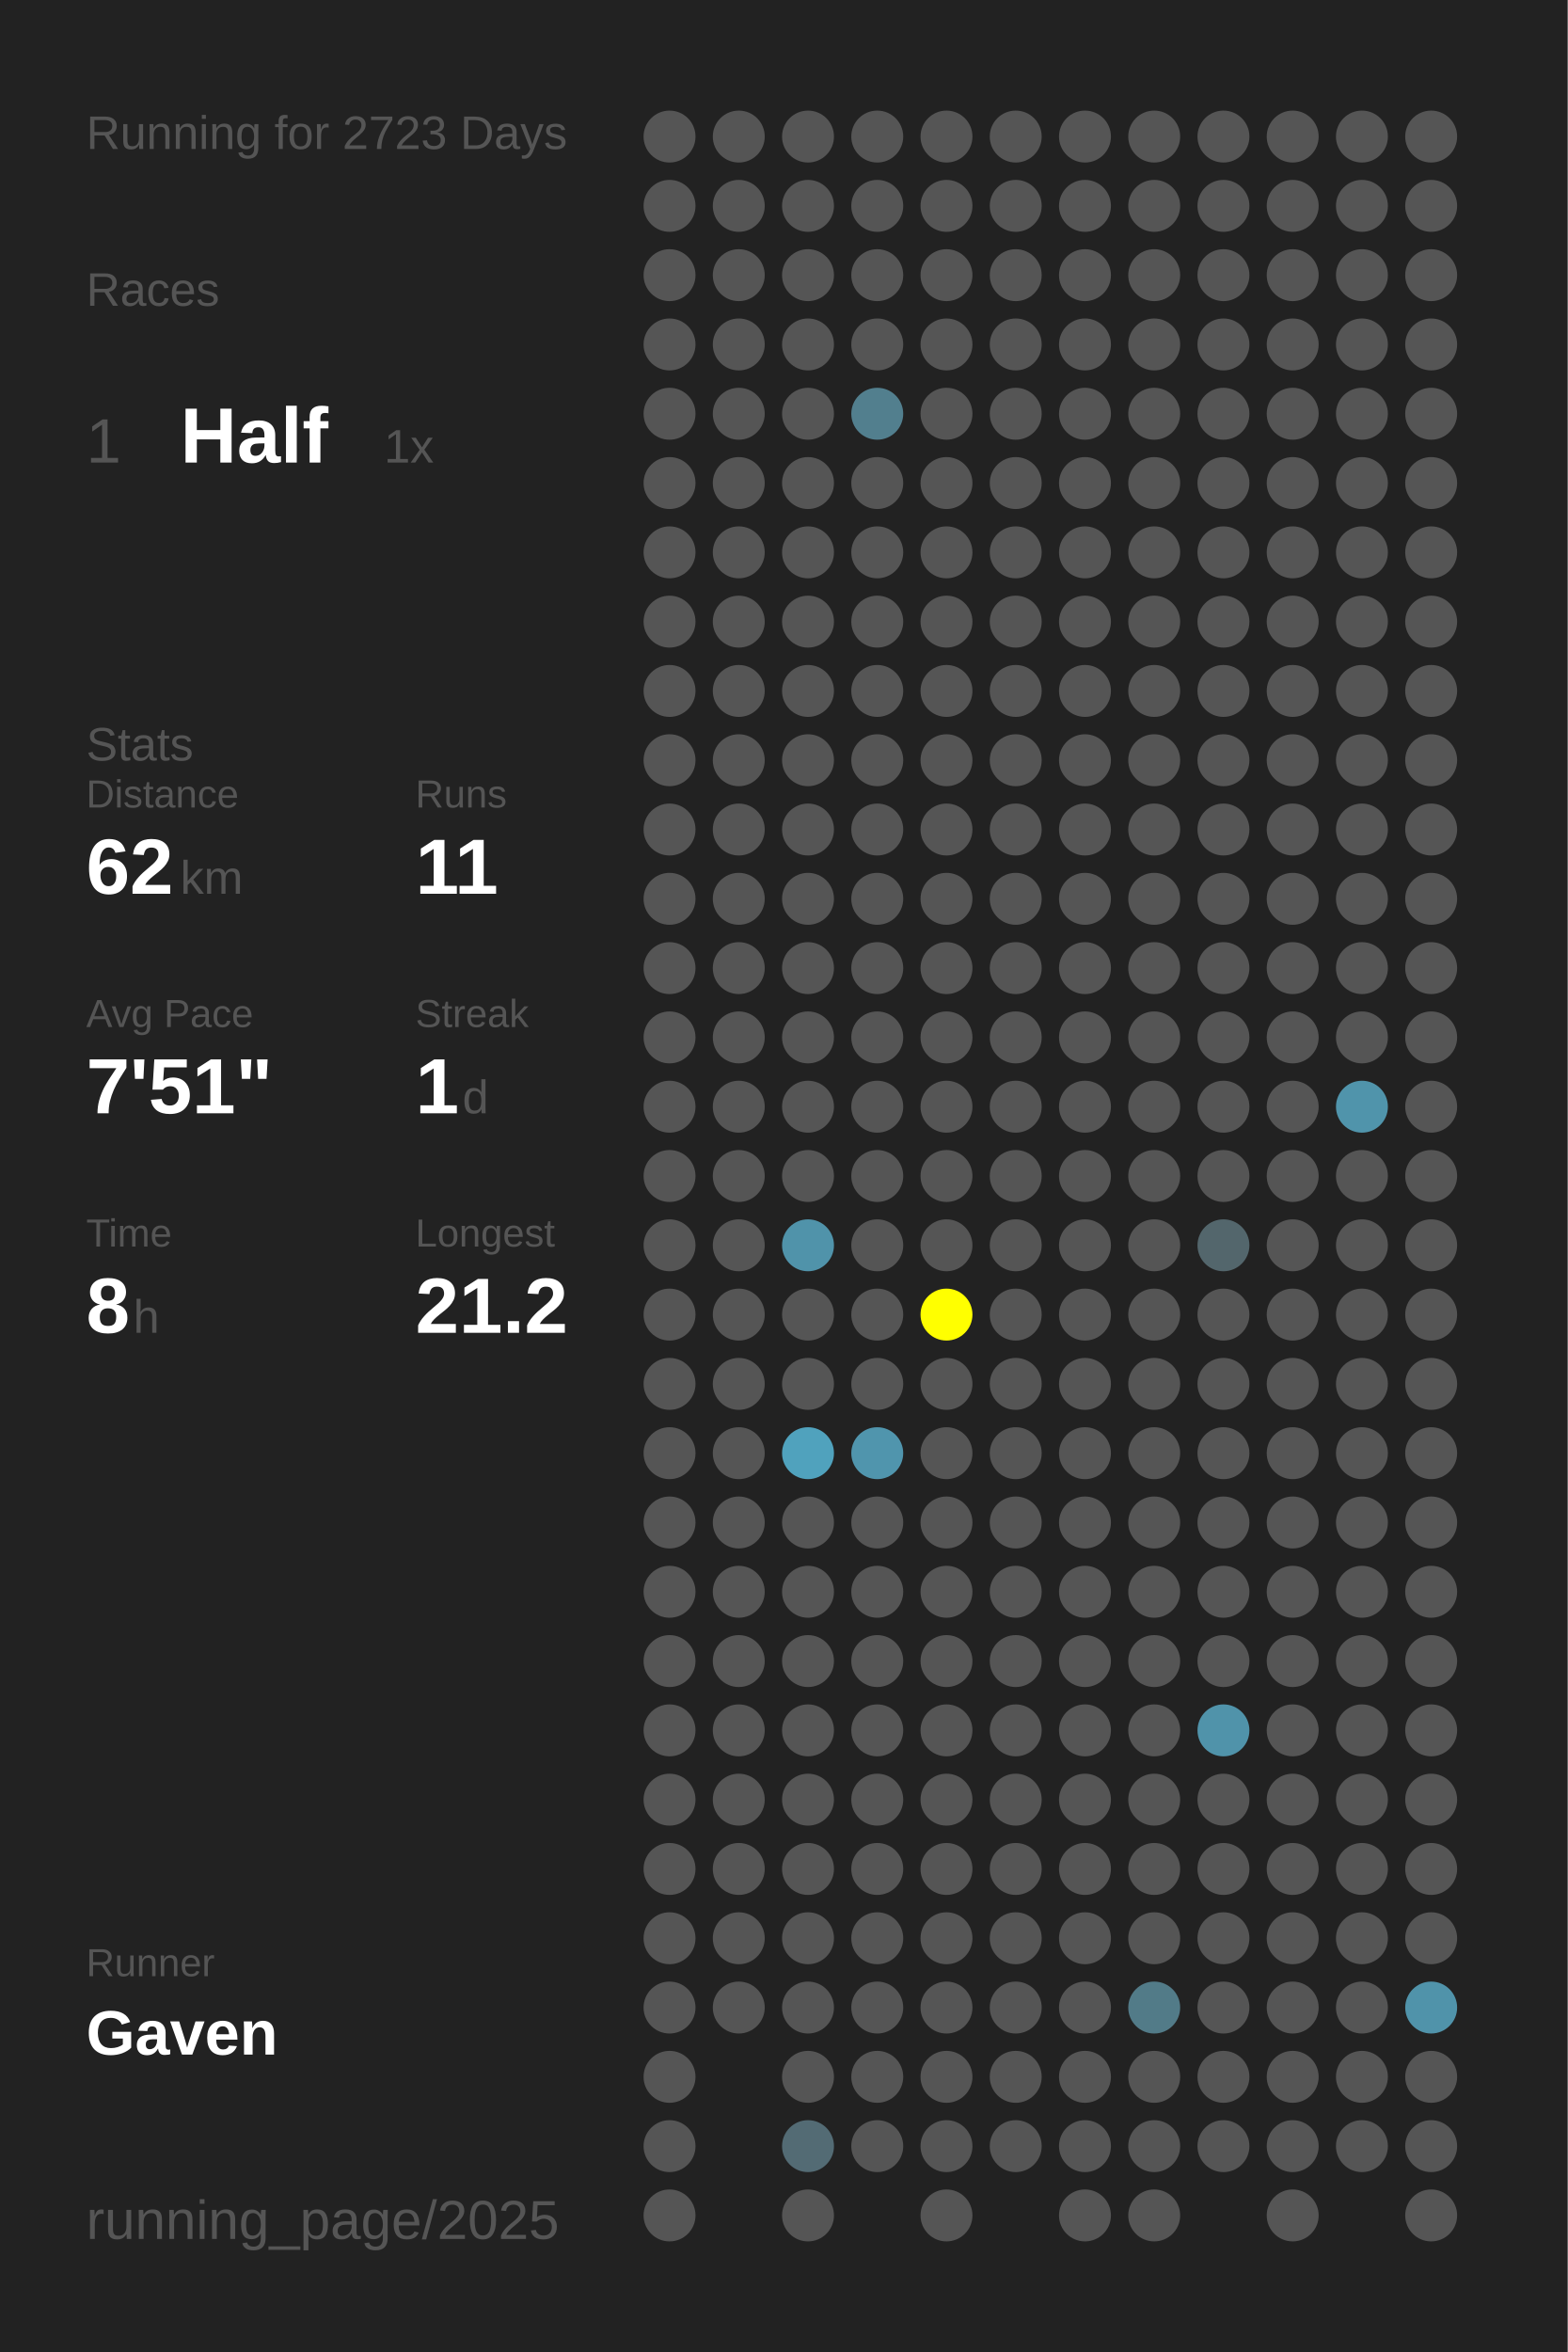
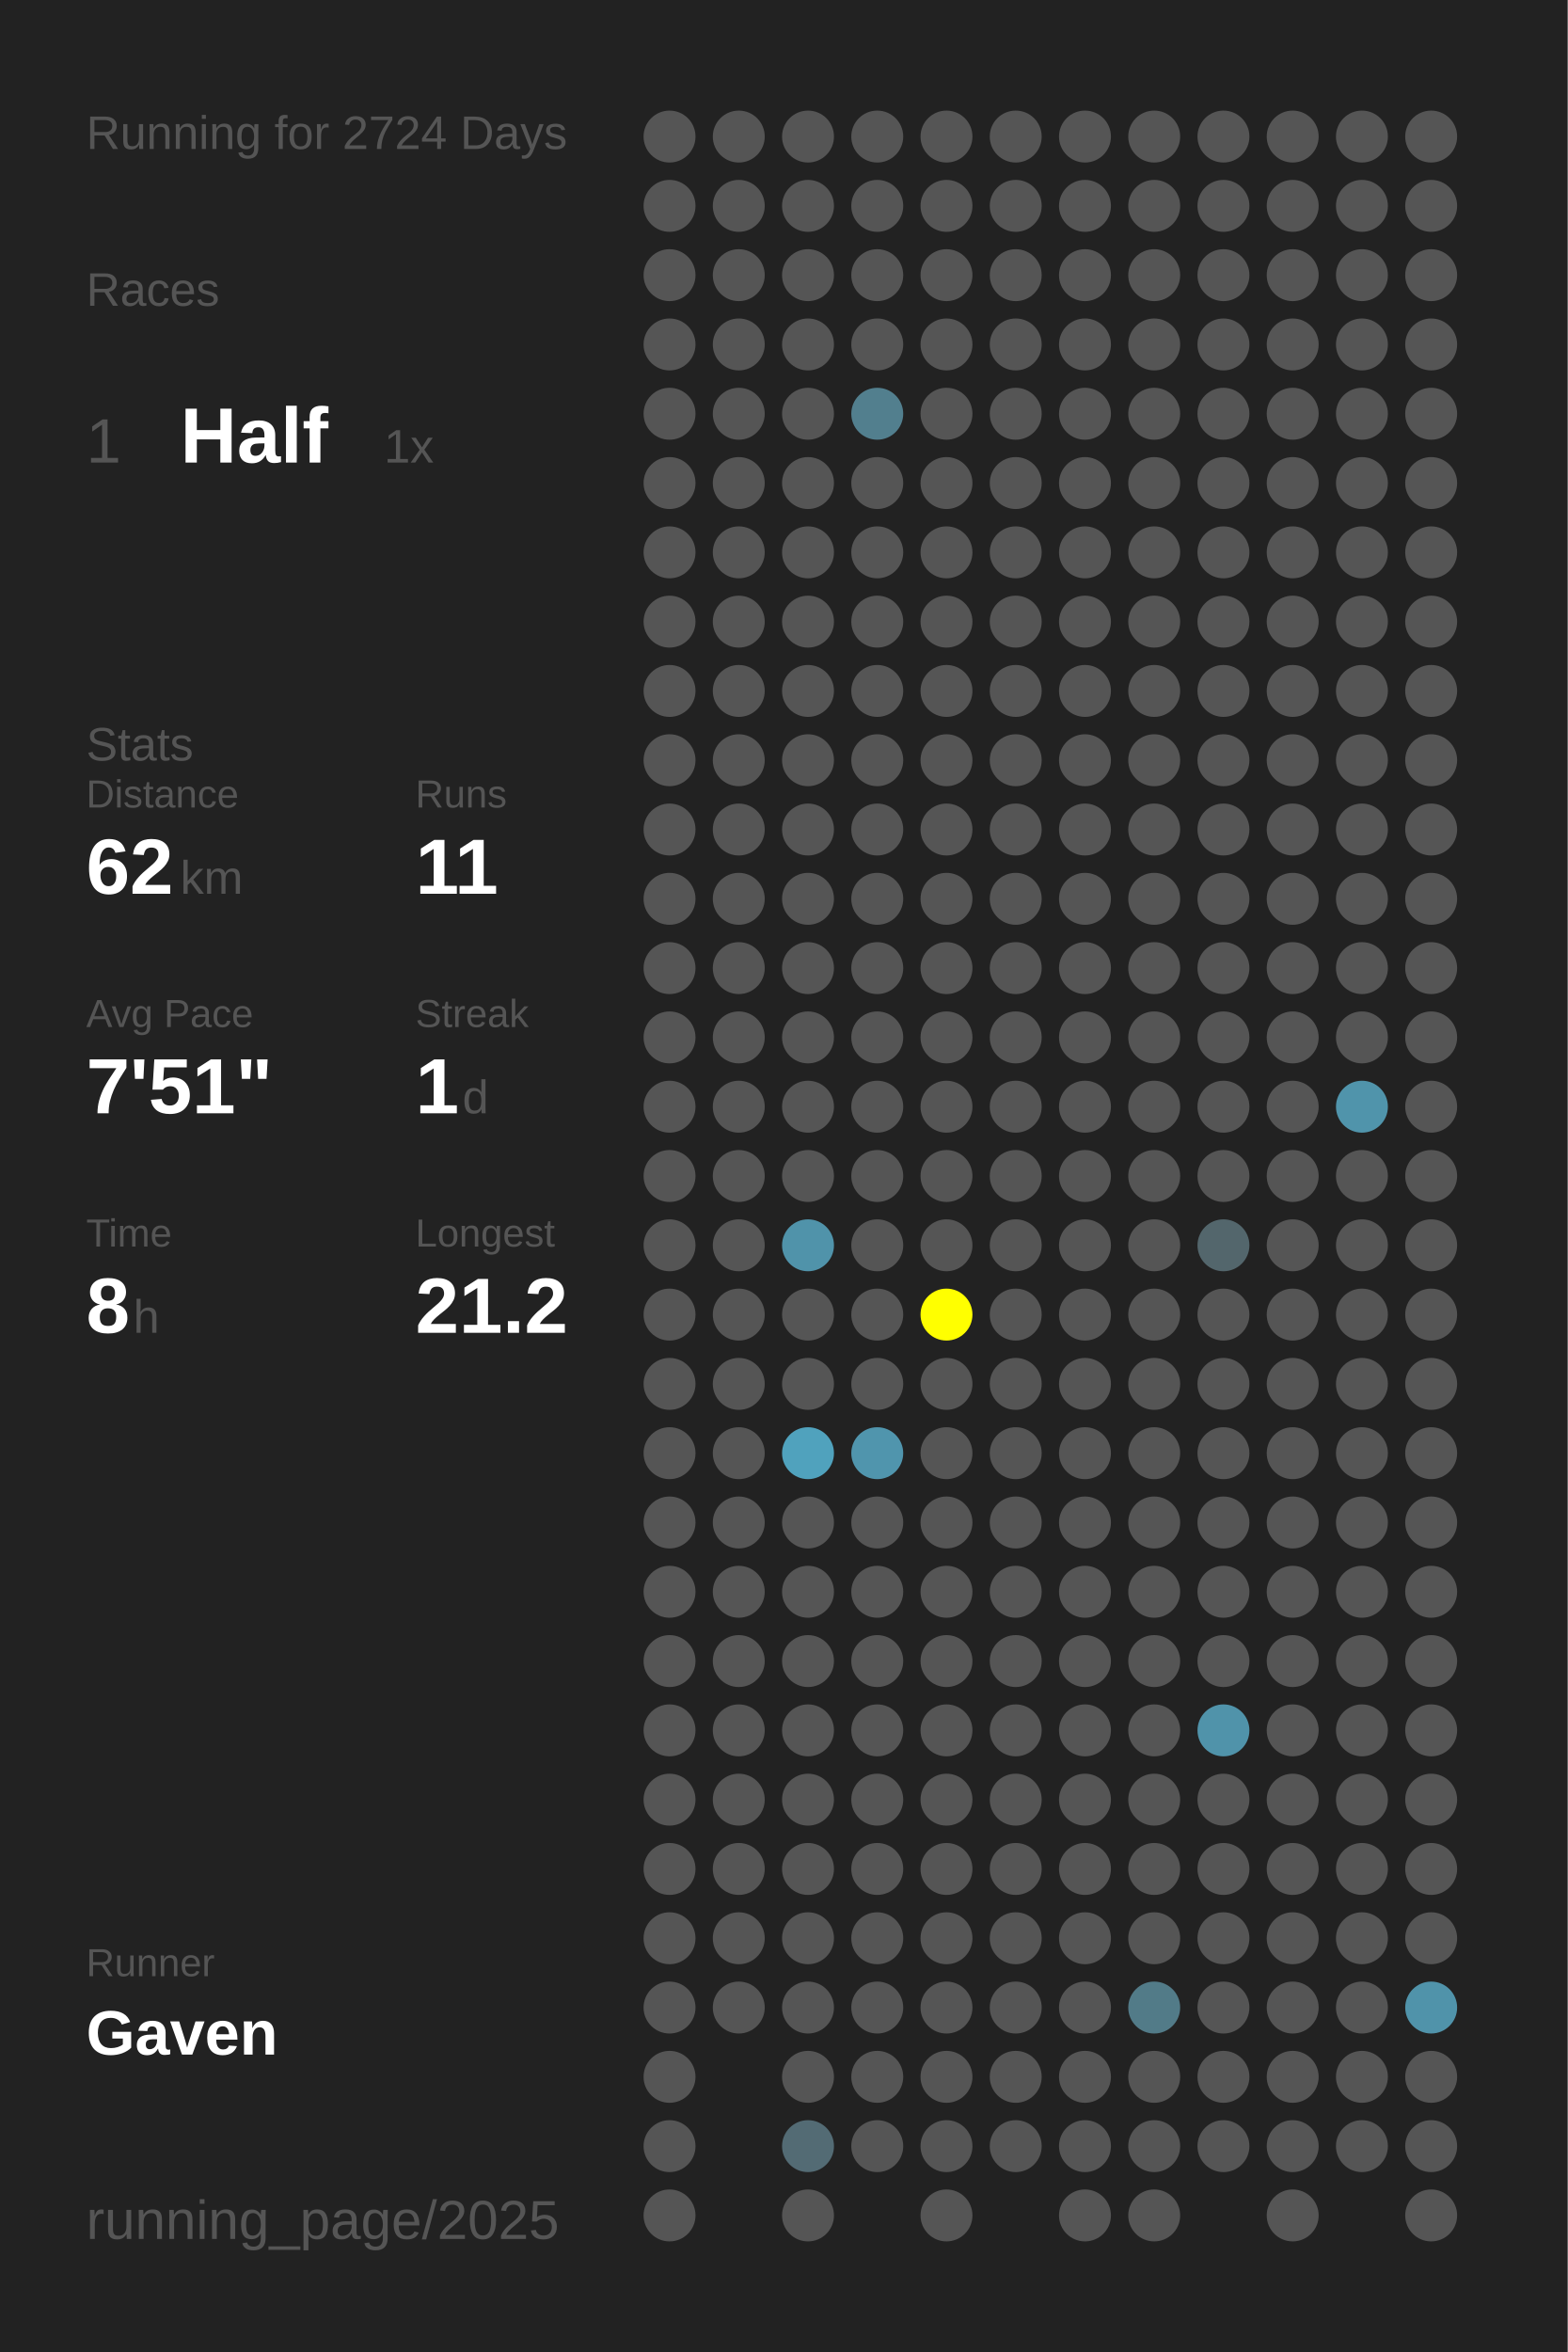
<svg xmlns="http://www.w3.org/2000/svg" baseProfile="full" height="300mm" version="1.1" viewBox="0,0,200,300" width="200mm">
  <defs />
  <rect fill="#222222" height="300" width="200" x="0" y="0" />
-   <text fill="#555555" style="font-size:6px; font-family:Arial;" x="11" y="19">Running for 2723 Days</text>
+   <text fill="#555555" style="font-size:6px; font-family:Arial;" x="11" y="19">Running for 2724 Days</text>
  <text fill="#555555" style="font-size:6px; font-family:Arial;" x="11" y="39">Races</text>
  <text fill="#555555" style="font-size:8px; font-family:Arial;" x="11" y="59">1</text>
  <text fill="#FFFFFF" style="font-size:10px; font-family:Arial; font-weight:bold;" x="23" y="59">Half</text>
  <text fill="#555555" style="font-size:6px; font-family:Arial;" x="49" y="59">1x</text>
  <text fill="#555555" style="font-size:6px; font-family:Arial;" x="11" y="97">Stats</text>
  <text fill="#555555" style="font-size:5px; font-family:Arial;" x="11" y="103">Distance</text>
  <text fill="#FFFFFF" style="font-size:10px; font-family:Arial; font-weight:bold;" x="11" y="114">62</text>
  <text fill="#555555" style="font-size:6px; font-family:Arial;" x="23" y="114">km</text>
  <text fill="#555555" style="font-size:5px; font-family:Arial;" x="53" y="103">Runs</text>
  <text fill="#FFFFFF" style="font-size:10px; font-family:Arial; font-weight:bold;" x="53" y="114">11</text>
  <text fill="#555555" style="font-size:5px; font-family:Arial;" x="11" y="131">Avg Pace</text>
  <text fill="#FFFFFF" style="font-size:10px; font-family:Arial; font-weight:bold;" x="11" y="142">7'51"</text>
  <text fill="#555555" style="font-size:5px; font-family:Arial;" x="53" y="131">Streak</text>
  <text fill="#FFFFFF" style="font-size:10px; font-family:Arial; font-weight:bold;" x="53" y="142">1</text>
  <text fill="#555555" style="font-size:6px; font-family:Arial;" x="59" y="142">d</text>
  <text fill="#555555" style="font-size:5px; font-family:Arial;" x="11" y="159">Time</text>
  <text fill="#FFFFFF" style="font-size:10px; font-family:Arial; font-weight:bold;" x="11" y="170">8</text>
  <text fill="#555555" style="font-size:6px; font-family:Arial;" x="17" y="170">h</text>
  <text fill="#555555" style="font-size:5px; font-family:Arial;" x="53" y="159">Longest</text>
  <text fill="#FFFFFF" style="font-size:10px; font-family:Arial; font-weight:bold;" x="53" y="170">21.2</text>
  <text fill="#555555" style="font-size:5px; font-family:Arial;" x="11" y="252.065">Runner</text>
  <text fill="#FFFFFF" style="font-size:8px; font-family:Arial; font-weight:bold;" x="11" y="262.065">Gaven</text>
  <text fill="#555555" style="font-size:7px; font-family:Arial;" x="11" y="285.581">running_page/2025</text>
  <circle cx="85.417" cy="17.419" fill="#555555" r="3.312" />
  <circle cx="85.417" cy="26.258" fill="#555555" r="3.312" />
  <circle cx="85.417" cy="35.097" fill="#555555" r="3.312" />
  <circle cx="85.417" cy="43.935" fill="#555555" r="3.312" />
  <circle cx="85.417" cy="52.774" fill="#555555" r="3.312" />
  <circle cx="85.417" cy="61.613" fill="#555555" r="3.312" />
  <circle cx="85.417" cy="70.452" fill="#555555" r="3.312" />
  <circle cx="85.417" cy="79.29" fill="#555555" r="3.312" />
  <circle cx="85.417" cy="88.129" fill="#555555" r="3.312" />
  <circle cx="85.417" cy="96.968" fill="#555555" r="3.312" />
  <circle cx="85.417" cy="105.806" fill="#555555" r="3.312" />
  <circle cx="85.417" cy="114.645" fill="#555555" r="3.312" />
  <circle cx="85.417" cy="123.484" fill="#555555" r="3.312" />
  <circle cx="85.417" cy="132.323" fill="#555555" r="3.312" />
  <circle cx="85.417" cy="141.161" fill="#555555" r="3.312" />
  <circle cx="85.417" cy="150" fill="#555555" r="3.312" />
  <circle cx="85.417" cy="158.839" fill="#555555" r="3.312" />
  <circle cx="85.417" cy="167.677" fill="#555555" r="3.312" />
  <circle cx="85.417" cy="176.516" fill="#555555" r="3.312" />
  <circle cx="85.417" cy="185.355" fill="#555555" r="3.312" />
  <circle cx="85.417" cy="194.194" fill="#555555" r="3.312" />
  <circle cx="85.417" cy="203.032" fill="#555555" r="3.312" />
  <circle cx="85.417" cy="211.871" fill="#555555" r="3.312" />
  <circle cx="85.417" cy="220.71" fill="#555555" r="3.312" />
  <circle cx="85.417" cy="229.548" fill="#555555" r="3.312" />
  <circle cx="85.417" cy="238.387" fill="#555555" r="3.312" />
  <circle cx="85.417" cy="247.226" fill="#555555" r="3.312" />
  <circle cx="85.417" cy="256.065" fill="#555555" r="3.312" />
  <circle cx="85.417" cy="264.903" fill="#555555" r="3.312" />
  <circle cx="85.417" cy="273.742" fill="#555555" r="3.312" />
  <circle cx="85.417" cy="282.581" fill="#555555" r="3.312" />
  <circle cx="94.25" cy="17.419" fill="#555555" r="3.312" />
  <circle cx="94.25" cy="26.258" fill="#555555" r="3.312" />
  <circle cx="94.25" cy="35.097" fill="#555555" r="3.312" />
  <circle cx="94.25" cy="43.935" fill="#555555" r="3.312" />
  <circle cx="94.25" cy="52.774" fill="#555555" r="3.312" />
  <circle cx="94.25" cy="61.613" fill="#555555" r="3.312" />
  <circle cx="94.25" cy="70.452" fill="#555555" r="3.312" />
  <circle cx="94.25" cy="79.29" fill="#555555" r="3.312" />
  <circle cx="94.25" cy="88.129" fill="#555555" r="3.312" />
  <circle cx="94.25" cy="96.968" fill="#555555" r="3.312" />
  <circle cx="94.25" cy="105.806" fill="#555555" r="3.312" />
  <circle cx="94.25" cy="114.645" fill="#555555" r="3.312" />
  <circle cx="94.25" cy="123.484" fill="#555555" r="3.312" />
  <circle cx="94.25" cy="132.323" fill="#555555" r="3.312" />
  <circle cx="94.25" cy="141.161" fill="#555555" r="3.312" />
  <circle cx="94.25" cy="150" fill="#555555" r="3.312" />
  <circle cx="94.25" cy="158.839" fill="#555555" r="3.312" />
  <circle cx="94.25" cy="167.677" fill="#555555" r="3.312" />
  <circle cx="94.25" cy="176.516" fill="#555555" r="3.312" />
  <circle cx="94.25" cy="185.355" fill="#555555" r="3.312" />
  <circle cx="94.25" cy="194.194" fill="#555555" r="3.312" />
  <circle cx="94.25" cy="203.032" fill="#555555" r="3.312" />
  <circle cx="94.25" cy="211.871" fill="#555555" r="3.312" />
  <circle cx="94.25" cy="220.71" fill="#555555" r="3.312" />
  <circle cx="94.25" cy="229.548" fill="#555555" r="3.312" />
  <circle cx="94.25" cy="238.387" fill="#555555" r="3.312" />
  <circle cx="94.25" cy="247.226" fill="#555555" r="3.312" />
  <circle cx="94.25" cy="256.065" fill="#555555" r="3.312" />
  <circle cx="103.083" cy="17.419" fill="#555555" r="3.312" />
  <circle cx="103.083" cy="26.258" fill="#555555" r="3.312" />
  <circle cx="103.083" cy="35.097" fill="#555555" r="3.312" />
  <circle cx="103.083" cy="43.935" fill="#555555" r="3.312" />
  <circle cx="103.083" cy="52.774" fill="#555555" r="3.312" />
  <circle cx="103.083" cy="61.613" fill="#555555" r="3.312" />
  <circle cx="103.083" cy="70.452" fill="#555555" r="3.312" />
  <circle cx="103.083" cy="79.29" fill="#555555" r="3.312" />
  <circle cx="103.083" cy="88.129" fill="#555555" r="3.312" />
  <circle cx="103.083" cy="96.968" fill="#555555" r="3.312" />
  <circle cx="103.083" cy="105.806" fill="#555555" r="3.312" />
  <circle cx="103.083" cy="114.645" fill="#555555" r="3.312" />
  <circle cx="103.083" cy="123.484" fill="#555555" r="3.312" />
  <circle cx="103.083" cy="132.323" fill="#555555" r="3.312" />
  <circle cx="103.083" cy="141.161" fill="#555555" r="3.312" />
  <circle cx="103.083" cy="150" fill="#555555" r="3.312" />
  <circle cx="103.083" cy="158.839" fill="#5093aa" r="3.312" />
  <circle cx="103.083" cy="167.677" fill="#555555" r="3.312" />
  <circle cx="103.083" cy="176.516" fill="#555555" r="3.312" />
  <circle cx="103.083" cy="185.355" fill="#50a2bd" r="3.312" />
  <circle cx="103.083" cy="194.194" fill="#555555" r="3.312" />
  <circle cx="103.083" cy="203.032" fill="#555555" r="3.312" />
  <circle cx="103.083" cy="211.871" fill="#555555" r="3.312" />
  <circle cx="103.083" cy="220.71" fill="#555555" r="3.312" />
  <circle cx="103.083" cy="229.548" fill="#555555" r="3.312" />
  <circle cx="103.083" cy="238.387" fill="#555555" r="3.312" />
  <circle cx="103.083" cy="247.226" fill="#555555" r="3.312" />
  <circle cx="103.083" cy="256.065" fill="#555555" r="3.312" />
  <circle cx="103.083" cy="264.903" fill="#555555" r="3.312" />
  <circle cx="103.083" cy="273.742" fill="#536b74" r="3.312" />
  <circle cx="103.083" cy="282.581" fill="#555555" r="3.312" />
  <circle cx="111.917" cy="17.419" fill="#555555" r="3.312" />
  <circle cx="111.917" cy="26.258" fill="#555555" r="3.312" />
  <circle cx="111.917" cy="35.097" fill="#555555" r="3.312" />
  <circle cx="111.917" cy="43.935" fill="#555555" r="3.312" />
  <circle cx="111.917" cy="52.774" fill="#527f8e" r="3.312" />
  <circle cx="111.917" cy="61.613" fill="#555555" r="3.312" />
  <circle cx="111.917" cy="70.452" fill="#555555" r="3.312" />
  <circle cx="111.917" cy="79.29" fill="#555555" r="3.312" />
  <circle cx="111.917" cy="88.129" fill="#555555" r="3.312" />
  <circle cx="111.917" cy="96.968" fill="#555555" r="3.312" />
  <circle cx="111.917" cy="105.806" fill="#555555" r="3.312" />
  <circle cx="111.917" cy="114.645" fill="#555555" r="3.312" />
  <circle cx="111.917" cy="123.484" fill="#555555" r="3.312" />
  <circle cx="111.917" cy="132.323" fill="#555555" r="3.312" />
  <circle cx="111.917" cy="141.161" fill="#555555" r="3.312" />
  <circle cx="111.917" cy="150" fill="#555555" r="3.312" />
  <circle cx="111.917" cy="158.839" fill="#555555" r="3.312" />
  <circle cx="111.917" cy="167.677" fill="#555555" r="3.312" />
  <circle cx="111.917" cy="176.516" fill="#555555" r="3.312" />
  <circle cx="111.917" cy="185.355" fill="#5095ad" r="3.312" />
  <circle cx="111.917" cy="194.194" fill="#555555" r="3.312" />
  <circle cx="111.917" cy="203.032" fill="#555555" r="3.312" />
  <circle cx="111.917" cy="211.871" fill="#555555" r="3.312" />
  <circle cx="111.917" cy="220.71" fill="#555555" r="3.312" />
  <circle cx="111.917" cy="229.548" fill="#555555" r="3.312" />
  <circle cx="111.917" cy="238.387" fill="#555555" r="3.312" />
  <circle cx="111.917" cy="247.226" fill="#555555" r="3.312" />
  <circle cx="111.917" cy="256.065" fill="#555555" r="3.312" />
  <circle cx="111.917" cy="264.903" fill="#555555" r="3.312" />
  <circle cx="111.917" cy="273.742" fill="#555555" r="3.312" />
  <circle cx="120.75" cy="17.419" fill="#555555" r="3.312" />
  <circle cx="120.75" cy="26.258" fill="#555555" r="3.312" />
  <circle cx="120.75" cy="35.097" fill="#555555" r="3.312" />
  <circle cx="120.75" cy="43.935" fill="#555555" r="3.312" />
  <circle cx="120.75" cy="52.774" fill="#555555" r="3.312" />
  <circle cx="120.75" cy="61.613" fill="#555555" r="3.312" />
  <circle cx="120.75" cy="70.452" fill="#555555" r="3.312" />
  <circle cx="120.75" cy="79.29" fill="#555555" r="3.312" />
  <circle cx="120.75" cy="88.129" fill="#555555" r="3.312" />
  <circle cx="120.75" cy="96.968" fill="#555555" r="3.312" />
  <circle cx="120.75" cy="105.806" fill="#555555" r="3.312" />
  <circle cx="120.75" cy="114.645" fill="#555555" r="3.312" />
  <circle cx="120.75" cy="123.484" fill="#555555" r="3.312" />
  <circle cx="120.75" cy="132.323" fill="#555555" r="3.312" />
  <circle cx="120.75" cy="141.161" fill="#555555" r="3.312" />
  <circle cx="120.75" cy="150" fill="#555555" r="3.312" />
  <circle cx="120.75" cy="158.839" fill="#555555" r="3.312" />
  <circle cx="120.75" cy="167.677" fill="#FFFF00" r="3.312" />
  <circle cx="120.75" cy="176.516" fill="#555555" r="3.312" />
  <circle cx="120.75" cy="185.355" fill="#555555" r="3.312" />
  <circle cx="120.75" cy="194.194" fill="#555555" r="3.312" />
  <circle cx="120.75" cy="203.032" fill="#555555" r="3.312" />
  <circle cx="120.75" cy="211.871" fill="#555555" r="3.312" />
  <circle cx="120.75" cy="220.71" fill="#555555" r="3.312" />
  <circle cx="120.75" cy="229.548" fill="#555555" r="3.312" />
  <circle cx="120.75" cy="238.387" fill="#555555" r="3.312" />
  <circle cx="120.75" cy="247.226" fill="#555555" r="3.312" />
  <circle cx="120.75" cy="256.065" fill="#555555" r="3.312" />
  <circle cx="120.75" cy="264.903" fill="#555555" r="3.312" />
  <circle cx="120.75" cy="273.742" fill="#555555" r="3.312" />
  <circle cx="120.75" cy="282.581" fill="#555555" r="3.312" />
  <circle cx="129.583" cy="17.419" fill="#555555" r="3.312" />
  <circle cx="129.583" cy="26.258" fill="#555555" r="3.312" />
  <circle cx="129.583" cy="35.097" fill="#555555" r="3.312" />
  <circle cx="129.583" cy="43.935" fill="#555555" r="3.312" />
  <circle cx="129.583" cy="52.774" fill="#555555" r="3.312" />
  <circle cx="129.583" cy="61.613" fill="#555555" r="3.312" />
  <circle cx="129.583" cy="70.452" fill="#555555" r="3.312" />
  <circle cx="129.583" cy="79.29" fill="#555555" r="3.312" />
  <circle cx="129.583" cy="88.129" fill="#555555" r="3.312" />
  <circle cx="129.583" cy="96.968" fill="#555555" r="3.312" />
  <circle cx="129.583" cy="105.806" fill="#555555" r="3.312" />
  <circle cx="129.583" cy="114.645" fill="#555555" r="3.312" />
  <circle cx="129.583" cy="123.484" fill="#555555" r="3.312" />
  <circle cx="129.583" cy="132.323" fill="#555555" r="3.312" />
  <circle cx="129.583" cy="141.161" fill="#555555" r="3.312" />
  <circle cx="129.583" cy="150" fill="#555555" r="3.312" />
  <circle cx="129.583" cy="158.839" fill="#555555" r="3.312" />
  <circle cx="129.583" cy="167.677" fill="#555555" r="3.312" />
  <circle cx="129.583" cy="176.516" fill="#555555" r="3.312" />
  <circle cx="129.583" cy="185.355" fill="#555555" r="3.312" />
  <circle cx="129.583" cy="194.194" fill="#555555" r="3.312" />
  <circle cx="129.583" cy="203.032" fill="#555555" r="3.312" />
  <circle cx="129.583" cy="211.871" fill="#555555" r="3.312" />
  <circle cx="129.583" cy="220.71" fill="#555555" r="3.312" />
  <circle cx="129.583" cy="229.548" fill="#555555" r="3.312" />
  <circle cx="129.583" cy="238.387" fill="#555555" r="3.312" />
  <circle cx="129.583" cy="247.226" fill="#555555" r="3.312" />
  <circle cx="129.583" cy="256.065" fill="#555555" r="3.312" />
  <circle cx="129.583" cy="264.903" fill="#555555" r="3.312" />
  <circle cx="129.583" cy="273.742" fill="#555555" r="3.312" />
  <circle cx="138.417" cy="17.419" fill="#555555" r="3.312" />
  <circle cx="138.417" cy="26.258" fill="#555555" r="3.312" />
  <circle cx="138.417" cy="35.097" fill="#555555" r="3.312" />
  <circle cx="138.417" cy="43.935" fill="#555555" r="3.312" />
  <circle cx="138.417" cy="52.774" fill="#555555" r="3.312" />
  <circle cx="138.417" cy="61.613" fill="#555555" r="3.312" />
  <circle cx="138.417" cy="70.452" fill="#555555" r="3.312" />
  <circle cx="138.417" cy="79.29" fill="#555555" r="3.312" />
  <circle cx="138.417" cy="88.129" fill="#555555" r="3.312" />
  <circle cx="138.417" cy="96.968" fill="#555555" r="3.312" />
  <circle cx="138.417" cy="105.806" fill="#555555" r="3.312" />
  <circle cx="138.417" cy="114.645" fill="#555555" r="3.312" />
  <circle cx="138.417" cy="123.484" fill="#555555" r="3.312" />
  <circle cx="138.417" cy="132.323" fill="#555555" r="3.312" />
  <circle cx="138.417" cy="141.161" fill="#555555" r="3.312" />
  <circle cx="138.417" cy="150" fill="#555555" r="3.312" />
  <circle cx="138.417" cy="158.839" fill="#555555" r="3.312" />
  <circle cx="138.417" cy="167.677" fill="#555555" r="3.312" />
  <circle cx="138.417" cy="176.516" fill="#555555" r="3.312" />
  <circle cx="138.417" cy="185.355" fill="#555555" r="3.312" />
  <circle cx="138.417" cy="194.194" fill="#555555" r="3.312" />
  <circle cx="138.417" cy="203.032" fill="#555555" r="3.312" />
  <circle cx="138.417" cy="211.871" fill="#555555" r="3.312" />
  <circle cx="138.417" cy="220.71" fill="#555555" r="3.312" />
  <circle cx="138.417" cy="229.548" fill="#555555" r="3.312" />
  <circle cx="138.417" cy="238.387" fill="#555555" r="3.312" />
  <circle cx="138.417" cy="247.226" fill="#555555" r="3.312" />
  <circle cx="138.417" cy="256.065" fill="#555555" r="3.312" />
  <circle cx="138.417" cy="264.903" fill="#555555" r="3.312" />
  <circle cx="138.417" cy="273.742" fill="#555555" r="3.312" />
  <circle cx="138.417" cy="282.581" fill="#555555" r="3.312" />
  <circle cx="147.25" cy="17.419" fill="#555555" r="3.312" />
  <circle cx="147.25" cy="26.258" fill="#555555" r="3.312" />
  <circle cx="147.25" cy="35.097" fill="#555555" r="3.312" />
  <circle cx="147.25" cy="43.935" fill="#555555" r="3.312" />
  <circle cx="147.25" cy="52.774" fill="#555555" r="3.312" />
  <circle cx="147.25" cy="61.613" fill="#555555" r="3.312" />
  <circle cx="147.25" cy="70.452" fill="#555555" r="3.312" />
  <circle cx="147.25" cy="79.29" fill="#555555" r="3.312" />
  <circle cx="147.25" cy="88.129" fill="#555555" r="3.312" />
  <circle cx="147.25" cy="96.968" fill="#555555" r="3.312" />
  <circle cx="147.25" cy="105.806" fill="#555555" r="3.312" />
  <circle cx="147.25" cy="114.645" fill="#555555" r="3.312" />
  <circle cx="147.25" cy="123.484" fill="#555555" r="3.312" />
  <circle cx="147.25" cy="132.323" fill="#555555" r="3.312" />
  <circle cx="147.25" cy="141.161" fill="#555555" r="3.312" />
  <circle cx="147.25" cy="150" fill="#555555" r="3.312" />
  <circle cx="147.25" cy="158.839" fill="#555555" r="3.312" />
  <circle cx="147.25" cy="167.677" fill="#555555" r="3.312" />
  <circle cx="147.25" cy="176.516" fill="#555555" r="3.312" />
  <circle cx="147.25" cy="185.355" fill="#555555" r="3.312" />
  <circle cx="147.25" cy="194.194" fill="#555555" r="3.312" />
  <circle cx="147.25" cy="203.032" fill="#555555" r="3.312" />
  <circle cx="147.25" cy="211.871" fill="#555555" r="3.312" />
  <circle cx="147.25" cy="220.71" fill="#555555" r="3.312" />
  <circle cx="147.25" cy="229.548" fill="#555555" r="3.312" />
  <circle cx="147.25" cy="238.387" fill="#555555" r="3.312" />
  <circle cx="147.25" cy="247.226" fill="#555555" r="3.312" />
  <circle cx="147.25" cy="256.065" fill="#527b88" r="3.312" />
  <circle cx="147.25" cy="264.903" fill="#555555" r="3.312" />
  <circle cx="147.25" cy="273.742" fill="#555555" r="3.312" />
  <circle cx="147.25" cy="282.581" fill="#555555" r="3.312" />
  <circle cx="156.083" cy="17.419" fill="#555555" r="3.312" />
  <circle cx="156.083" cy="26.258" fill="#555555" r="3.312" />
  <circle cx="156.083" cy="35.097" fill="#555555" r="3.312" />
  <circle cx="156.083" cy="43.935" fill="#555555" r="3.312" />
  <circle cx="156.083" cy="52.774" fill="#555555" r="3.312" />
  <circle cx="156.083" cy="61.613" fill="#555555" r="3.312" />
  <circle cx="156.083" cy="70.452" fill="#555555" r="3.312" />
  <circle cx="156.083" cy="79.29" fill="#555555" r="3.312" />
  <circle cx="156.083" cy="88.129" fill="#555555" r="3.312" />
  <circle cx="156.083" cy="96.968" fill="#555555" r="3.312" />
  <circle cx="156.083" cy="105.806" fill="#555555" r="3.312" />
  <circle cx="156.083" cy="114.645" fill="#555555" r="3.312" />
  <circle cx="156.083" cy="123.484" fill="#555555" r="3.312" />
  <circle cx="156.083" cy="132.323" fill="#555555" r="3.312" />
  <circle cx="156.083" cy="141.161" fill="#555555" r="3.312" />
  <circle cx="156.083" cy="150" fill="#555555" r="3.312" />
  <circle cx="156.083" cy="158.839" fill="#53666c" r="3.312" />
  <circle cx="156.083" cy="167.677" fill="#555555" r="3.312" />
  <circle cx="156.083" cy="176.516" fill="#555555" r="3.312" />
  <circle cx="156.083" cy="185.355" fill="#555555" r="3.312" />
  <circle cx="156.083" cy="194.194" fill="#555555" r="3.312" />
  <circle cx="156.083" cy="203.032" fill="#555555" r="3.312" />
  <circle cx="156.083" cy="211.871" fill="#555555" r="3.312" />
  <circle cx="156.083" cy="220.71" fill="#5093aa" r="3.312" />
  <circle cx="156.083" cy="229.548" fill="#555555" r="3.312" />
  <circle cx="156.083" cy="238.387" fill="#555555" r="3.312" />
  <circle cx="156.083" cy="247.226" fill="#555555" r="3.312" />
  <circle cx="156.083" cy="256.065" fill="#555555" r="3.312" />
  <circle cx="156.083" cy="264.903" fill="#555555" r="3.312" />
  <circle cx="156.083" cy="273.742" fill="#555555" r="3.312" />
  <circle cx="164.917" cy="17.419" fill="#555555" r="3.312" />
  <circle cx="164.917" cy="26.258" fill="#555555" r="3.312" />
  <circle cx="164.917" cy="35.097" fill="#555555" r="3.312" />
  <circle cx="164.917" cy="43.935" fill="#555555" r="3.312" />
  <circle cx="164.917" cy="52.774" fill="#555555" r="3.312" />
  <circle cx="164.917" cy="61.613" fill="#555555" r="3.312" />
  <circle cx="164.917" cy="70.452" fill="#555555" r="3.312" />
  <circle cx="164.917" cy="79.29" fill="#555555" r="3.312" />
  <circle cx="164.917" cy="88.129" fill="#555555" r="3.312" />
  <circle cx="164.917" cy="96.968" fill="#555555" r="3.312" />
  <circle cx="164.917" cy="105.806" fill="#555555" r="3.312" />
  <circle cx="164.917" cy="114.645" fill="#555555" r="3.312" />
  <circle cx="164.917" cy="123.484" fill="#555555" r="3.312" />
  <circle cx="164.917" cy="132.323" fill="#555555" r="3.312" />
  <circle cx="164.917" cy="141.161" fill="#555555" r="3.312" />
  <circle cx="164.917" cy="150" fill="#555555" r="3.312" />
  <circle cx="164.917" cy="158.839" fill="#555555" r="3.312" />
  <circle cx="164.917" cy="167.677" fill="#555555" r="3.312" />
  <circle cx="164.917" cy="176.516" fill="#555555" r="3.312" />
  <circle cx="164.917" cy="185.355" fill="#555555" r="3.312" />
  <circle cx="164.917" cy="194.194" fill="#555555" r="3.312" />
  <circle cx="164.917" cy="203.032" fill="#555555" r="3.312" />
  <circle cx="164.917" cy="211.871" fill="#555555" r="3.312" />
  <circle cx="164.917" cy="220.71" fill="#555555" r="3.312" />
  <circle cx="164.917" cy="229.548" fill="#555555" r="3.312" />
  <circle cx="164.917" cy="238.387" fill="#555555" r="3.312" />
  <circle cx="164.917" cy="247.226" fill="#555555" r="3.312" />
  <circle cx="164.917" cy="256.065" fill="#555555" r="3.312" />
  <circle cx="164.917" cy="264.903" fill="#555555" r="3.312" />
  <circle cx="164.917" cy="273.742" fill="#555555" r="3.312" />
  <circle cx="164.917" cy="282.581" fill="#555555" r="3.312" />
  <circle cx="173.75" cy="17.419" fill="#555555" r="3.312" />
  <circle cx="173.75" cy="26.258" fill="#555555" r="3.312" />
  <circle cx="173.75" cy="35.097" fill="#555555" r="3.312" />
  <circle cx="173.75" cy="43.935" fill="#555555" r="3.312" />
  <circle cx="173.75" cy="52.774" fill="#555555" r="3.312" />
  <circle cx="173.75" cy="61.613" fill="#555555" r="3.312" />
  <circle cx="173.75" cy="70.452" fill="#555555" r="3.312" />
  <circle cx="173.75" cy="79.29" fill="#555555" r="3.312" />
  <circle cx="173.75" cy="88.129" fill="#555555" r="3.312" />
  <circle cx="173.75" cy="96.968" fill="#555555" r="3.312" />
  <circle cx="173.75" cy="105.806" fill="#555555" r="3.312" />
  <circle cx="173.75" cy="114.645" fill="#555555" r="3.312" />
  <circle cx="173.75" cy="123.484" fill="#555555" r="3.312" />
  <circle cx="173.75" cy="132.323" fill="#555555" r="3.312" />
  <circle cx="173.75" cy="141.161" fill="#5094ab" r="3.312" />
  <circle cx="173.75" cy="150" fill="#555555" r="3.312" />
  <circle cx="173.75" cy="158.839" fill="#555555" r="3.312" />
  <circle cx="173.75" cy="167.677" fill="#555555" r="3.312" />
  <circle cx="173.75" cy="176.516" fill="#555555" r="3.312" />
  <circle cx="173.75" cy="185.355" fill="#555555" r="3.312" />
  <circle cx="173.75" cy="194.194" fill="#555555" r="3.312" />
  <circle cx="173.75" cy="203.032" fill="#555555" r="3.312" />
  <circle cx="173.75" cy="211.871" fill="#555555" r="3.312" />
  <circle cx="173.75" cy="220.71" fill="#555555" r="3.312" />
  <circle cx="173.75" cy="229.548" fill="#555555" r="3.312" />
  <circle cx="173.75" cy="238.387" fill="#555555" r="3.312" />
  <circle cx="173.75" cy="247.226" fill="#555555" r="3.312" />
  <circle cx="173.75" cy="256.065" fill="#555555" r="3.312" />
  <circle cx="173.75" cy="264.903" fill="#555555" r="3.312" />
  <circle cx="173.75" cy="273.742" fill="#555555" r="3.312" />
  <circle cx="182.583" cy="17.419" fill="#555555" r="3.312" />
  <circle cx="182.583" cy="26.258" fill="#555555" r="3.312" />
  <circle cx="182.583" cy="35.097" fill="#555555" r="3.312" />
  <circle cx="182.583" cy="43.935" fill="#555555" r="3.312" />
  <circle cx="182.583" cy="52.774" fill="#555555" r="3.312" />
  <circle cx="182.583" cy="61.613" fill="#555555" r="3.312" />
  <circle cx="182.583" cy="70.452" fill="#555555" r="3.312" />
  <circle cx="182.583" cy="79.29" fill="#555555" r="3.312" />
  <circle cx="182.583" cy="88.129" fill="#555555" r="3.312" />
  <circle cx="182.583" cy="96.968" fill="#555555" r="3.312" />
  <circle cx="182.583" cy="105.806" fill="#555555" r="3.312" />
  <circle cx="182.583" cy="114.645" fill="#555555" r="3.312" />
  <circle cx="182.583" cy="123.484" fill="#555555" r="3.312" />
  <circle cx="182.583" cy="132.323" fill="#555555" r="3.312" />
  <circle cx="182.583" cy="141.161" fill="#555555" r="3.312" />
  <circle cx="182.583" cy="150" fill="#555555" r="3.312" />
  <circle cx="182.583" cy="158.839" fill="#555555" r="3.312" />
  <circle cx="182.583" cy="167.677" fill="#555555" r="3.312" />
  <circle cx="182.583" cy="176.516" fill="#555555" r="3.312" />
  <circle cx="182.583" cy="185.355" fill="#555555" r="3.312" />
  <circle cx="182.583" cy="194.194" fill="#555555" r="3.312" />
  <circle cx="182.583" cy="203.032" fill="#555555" r="3.312" />
  <circle cx="182.583" cy="211.871" fill="#555555" r="3.312" />
  <circle cx="182.583" cy="220.71" fill="#555555" r="3.312" />
  <circle cx="182.583" cy="229.548" fill="#555555" r="3.312" />
  <circle cx="182.583" cy="238.387" fill="#555555" r="3.312" />
  <circle cx="182.583" cy="247.226" fill="#555555" r="3.312" />
  <circle cx="182.583" cy="256.065" fill="#5093aa" r="3.312" />
  <circle cx="182.583" cy="264.903" fill="#555555" r="3.312" />
  <circle cx="182.583" cy="273.742" fill="#555555" r="3.312" />
  <circle cx="182.583" cy="282.581" fill="#555555" r="3.312" />
</svg>
